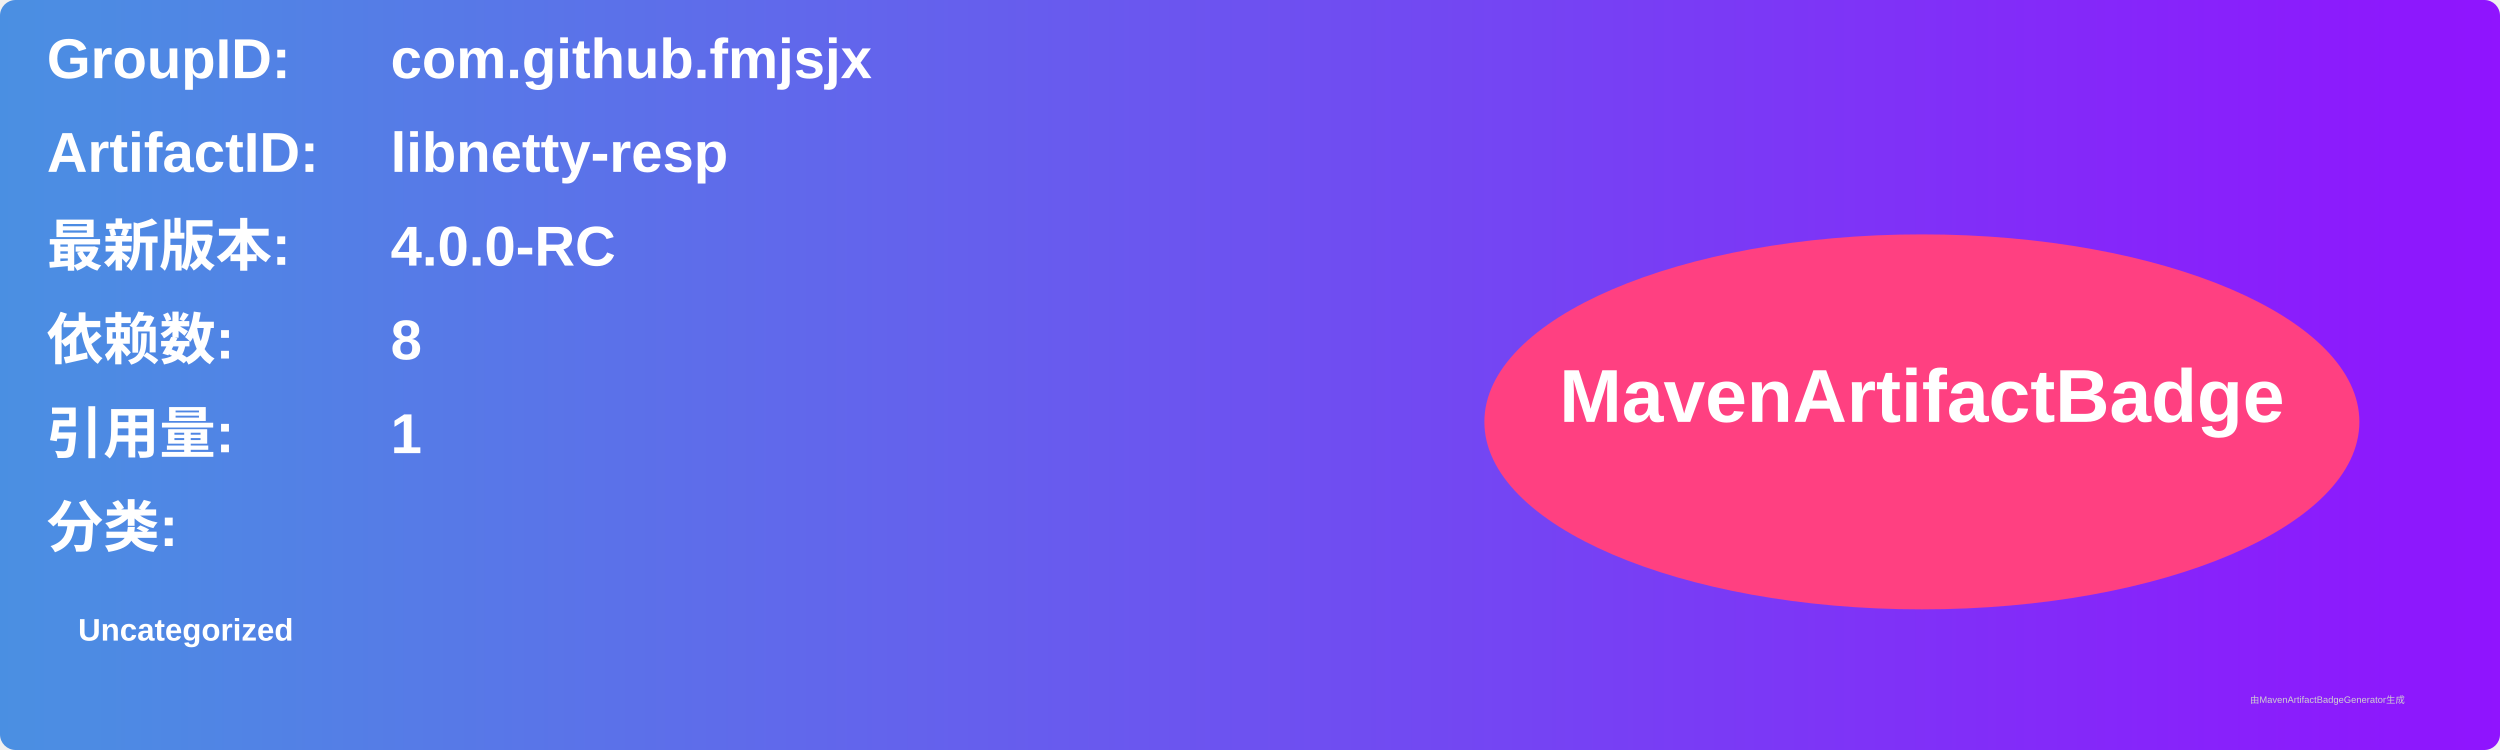
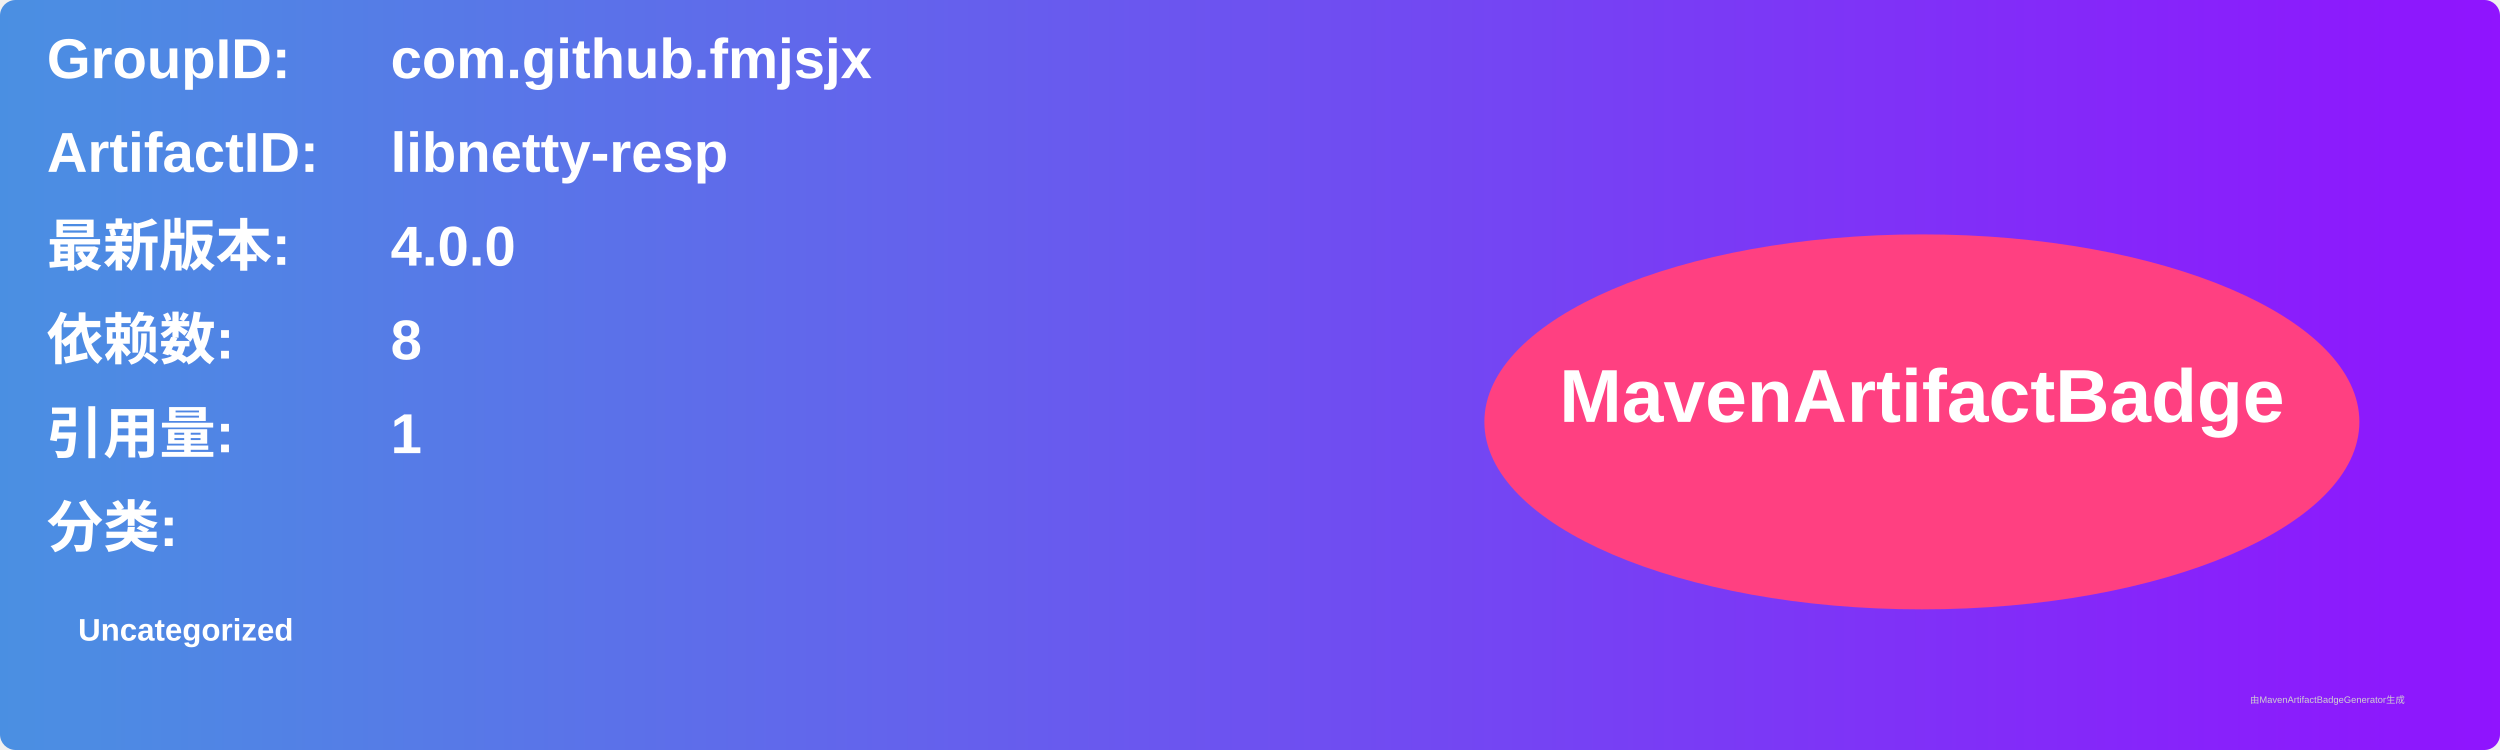
<svg xmlns="http://www.w3.org/2000/svg" width="800" height="240" viewBox="0 0 800 240">
  <linearGradient id="grad" x1="0%" y1="0%" x2="100%" y2="0%">
    <stop offset="0%" stop-color="#4a90e2" />
    <stop offset="100%" stop-color="#9013fe" />
  </linearGradient>
  <rect width="100%" height="100%" rx="5" ry="5" fill="url(#grad)" />
  <g transform="translate(15, 15)">
    <text x="0" y="10" font-family="Arial" font-size="18" fill="white" font-weight="bold" width="260">GroupID:</text>
    <text x="110" y="10" font-family="Arial" font-size="18" fill="white" font-weight="bold" width="460">com.github.fmjsjx</text>
    <text x="0" y="40" font-family="Arial" font-size="18" fill="white" font-weight="bold" width="260">ArtifactID:</text>
    <text x="110" y="40" font-family="Arial" font-size="18" fill="white" font-weight="bold" width="460">libnetty-resp</text>
    <text x="0" y="70" font-family="Arial" font-size="18" fill="white" font-weight="bold">最新版本:</text>
    <text x="110" y="70" font-family="Arial" font-size="18" fill="white" font-weight="bold">
-       <tspan font-weight="bold">4.0.0-RC</tspan>
+       <tspan font-weight="bold">4.0.0</tspan>
    </text>
    <text x="0" y="100" font-family="Arial" font-size="18" fill="white" font-weight="bold">依赖数: </text>
    <text x="110" y="100" font-family="Arial" font-size="18" fill="white">
      <tspan font-weight="bold">8</tspan>
    </text>
    <text x="0" y="130" font-family="Arial" font-size="18" fill="white" font-weight="bold">引用量: </text>
    <text x="110" y="130" font-family="Arial" font-size="18" fill="white">
      <tspan font-weight="bold">1</tspan>
    </text>
    <text x="0" y="160" font-family="Arial" font-size="18" fill="white" font-weight="bold">分类:</text>
    <text x="10" y="190" font-family="Arial" font-size="10" fill="white">
      <tspan font-weight="bold">Uncategorized</tspan>
    </text>
    <ellipse cx="600" cy="120" rx="140" ry="60" fill="#ff4081" />
    <text x="600" y="120" text-anchor="middle" font-family="Arial" font-size="24" fill="white" font-weight="bold">MavenArtifactBadge</text>
  </g>
  <text x="720" y="225" font-family="Arial" font-size="3" fill="#d0d0d0">由MavenArtifactBadgeGenerator生成</text>
</svg>
